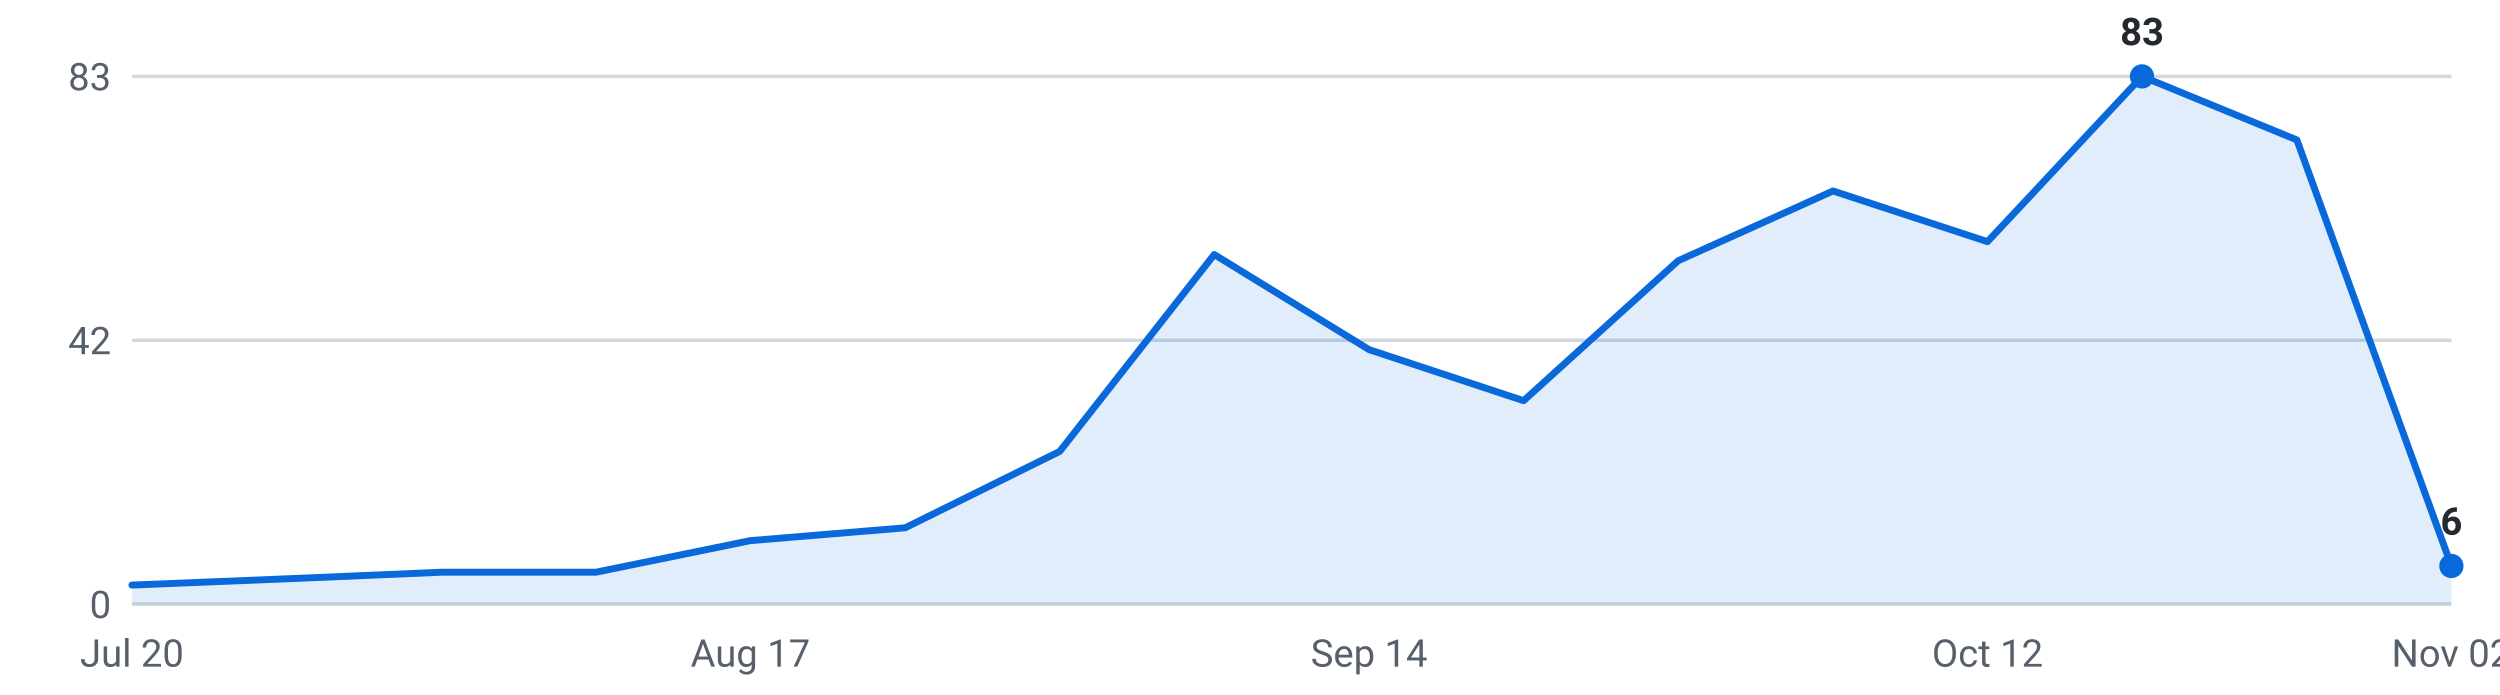
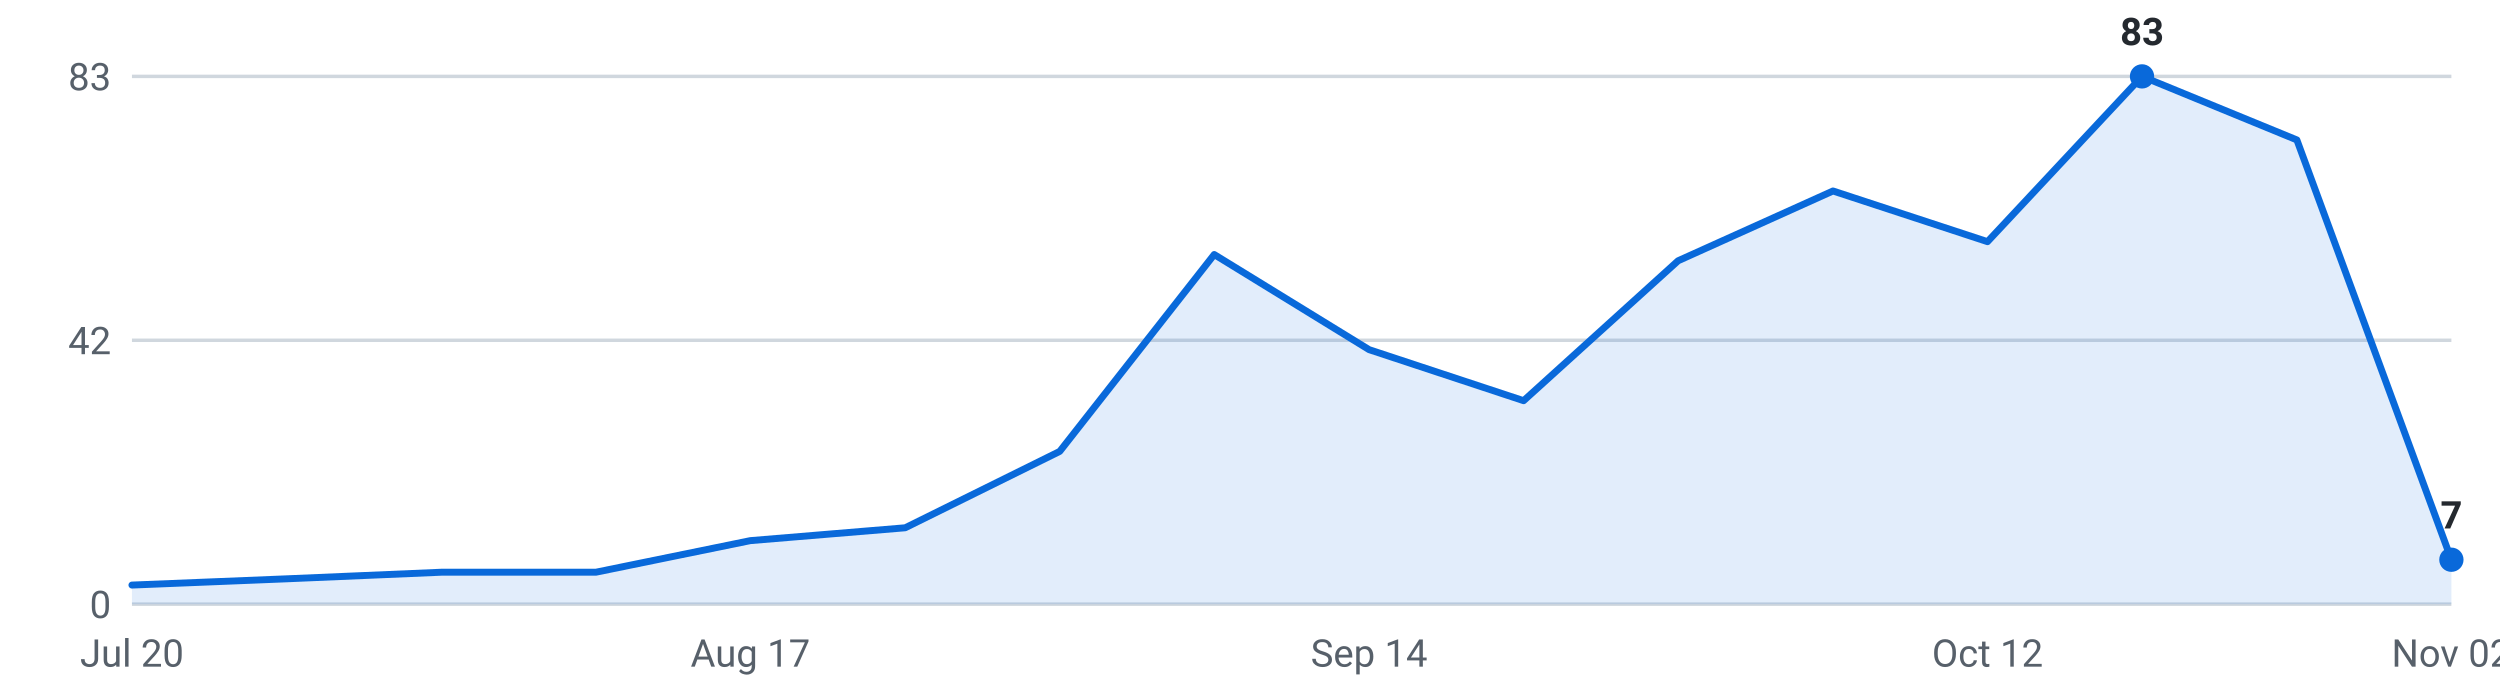
<svg xmlns="http://www.w3.org/2000/svg" viewBox="0 0 720 200" width="720" height="200" role="img" aria-label="Internships posted per week, last 16 weeks">
  <g font-family="-apple-system,Segoe UI,Roboto,sans-serif" font-size="11">
    <line x1="38" y1="174.0" x2="706" y2="174.0" stroke="#d0d7de" stroke-width="1" />
    <text x="32" y="178.0" text-anchor="end" fill="#57606a">0</text>
    <line x1="38" y1="98.0" x2="706" y2="98.0" stroke="#d0d7de" stroke-width="1" />
    <text x="32" y="102.0" text-anchor="end" fill="#57606a">42</text>
    <line x1="38" y1="22.0" x2="706" y2="22.0" stroke="#d0d7de" stroke-width="1" />
    <text x="32" y="26.0" text-anchor="end" fill="#57606a">83</text>
-     <path d="M38.0,174 L38.0,168.5 L82.5,166.7 L127.1,164.8 L171.6,164.8 L216.1,155.7 L260.7,152.0 L305.2,130.0 L349.7,73.3 L394.3,100.7 L438.8,115.4 L483.3,75.1 L527.9,55.0 L572.4,69.6 L616.9,22.0 L661.5,40.3 L706.0,163.0 L706.0,174 Z" fill="#0969da" fill-opacity="0.12" />
-     <polyline points="38.0,168.5 82.5,166.7 127.1,164.8 171.6,164.8 216.1,155.7 260.7,152.0 305.2,130.0 349.7,73.3 394.3,100.7 438.8,115.4 483.3,75.1 527.9,55.0 572.4,69.6 616.9,22.0 661.5,40.3 706.0,163.0" fill="none" stroke="#0969da" stroke-width="2" stroke-linejoin="round" stroke-linecap="round" />
+     <path d="M38.0,174 L38.0,168.5 L82.5,166.7 L127.1,164.8 L171.6,164.8 L216.1,155.7 L260.7,152.0 L305.2,130.0 L349.7,73.3 L394.3,100.7 L438.8,115.4 L483.3,75.1 L527.9,55.0 L572.4,69.6 L616.9,22.0 L661.5,40.3 L706.0,161.2 L706.0,174 Z" fill="#0969da" fill-opacity="0.12" />
+     <polyline points="38.0,168.5 82.5,166.7 127.1,164.8 171.6,164.8 216.1,155.7 260.7,152.0 305.2,130.0 349.7,73.3 394.3,100.7 438.8,115.4 483.3,75.1 527.9,55.0 572.4,69.6 616.9,22.0 661.5,40.3 706.0,161.2" fill="none" stroke="#0969da" stroke-width="2" stroke-linejoin="round" stroke-linecap="round" />
    <circle cx="616.9" cy="22.0" r="3.5" fill="#0969da" />
    <text x="616.9" y="13.0" text-anchor="middle" fill="#24292f" font-weight="600">83</text>
-     <circle cx="706.0" cy="163.0" r="3.5" fill="#0969da" />
-     <text x="706.0" y="154.0" text-anchor="middle" fill="#24292f" font-weight="600">6</text>
+     <circle cx="706.0" cy="161.2" r="3.5" fill="#0969da" />
+     <text x="706.0" y="152.2" text-anchor="middle" fill="#24292f" font-weight="600">7</text>
    <text x="38.0" y="192" text-anchor="middle" fill="#57606a">Jul 20</text>
    <text x="216.1" y="192" text-anchor="middle" fill="#57606a">Aug 17</text>
    <text x="394.3" y="192" text-anchor="middle" fill="#57606a">Sep 14</text>
    <text x="572.4" y="192" text-anchor="middle" fill="#57606a">Oct 12</text>
    <text x="706.0" y="192" text-anchor="middle" fill="#57606a">Nov 02</text>
  </g>
</svg>
